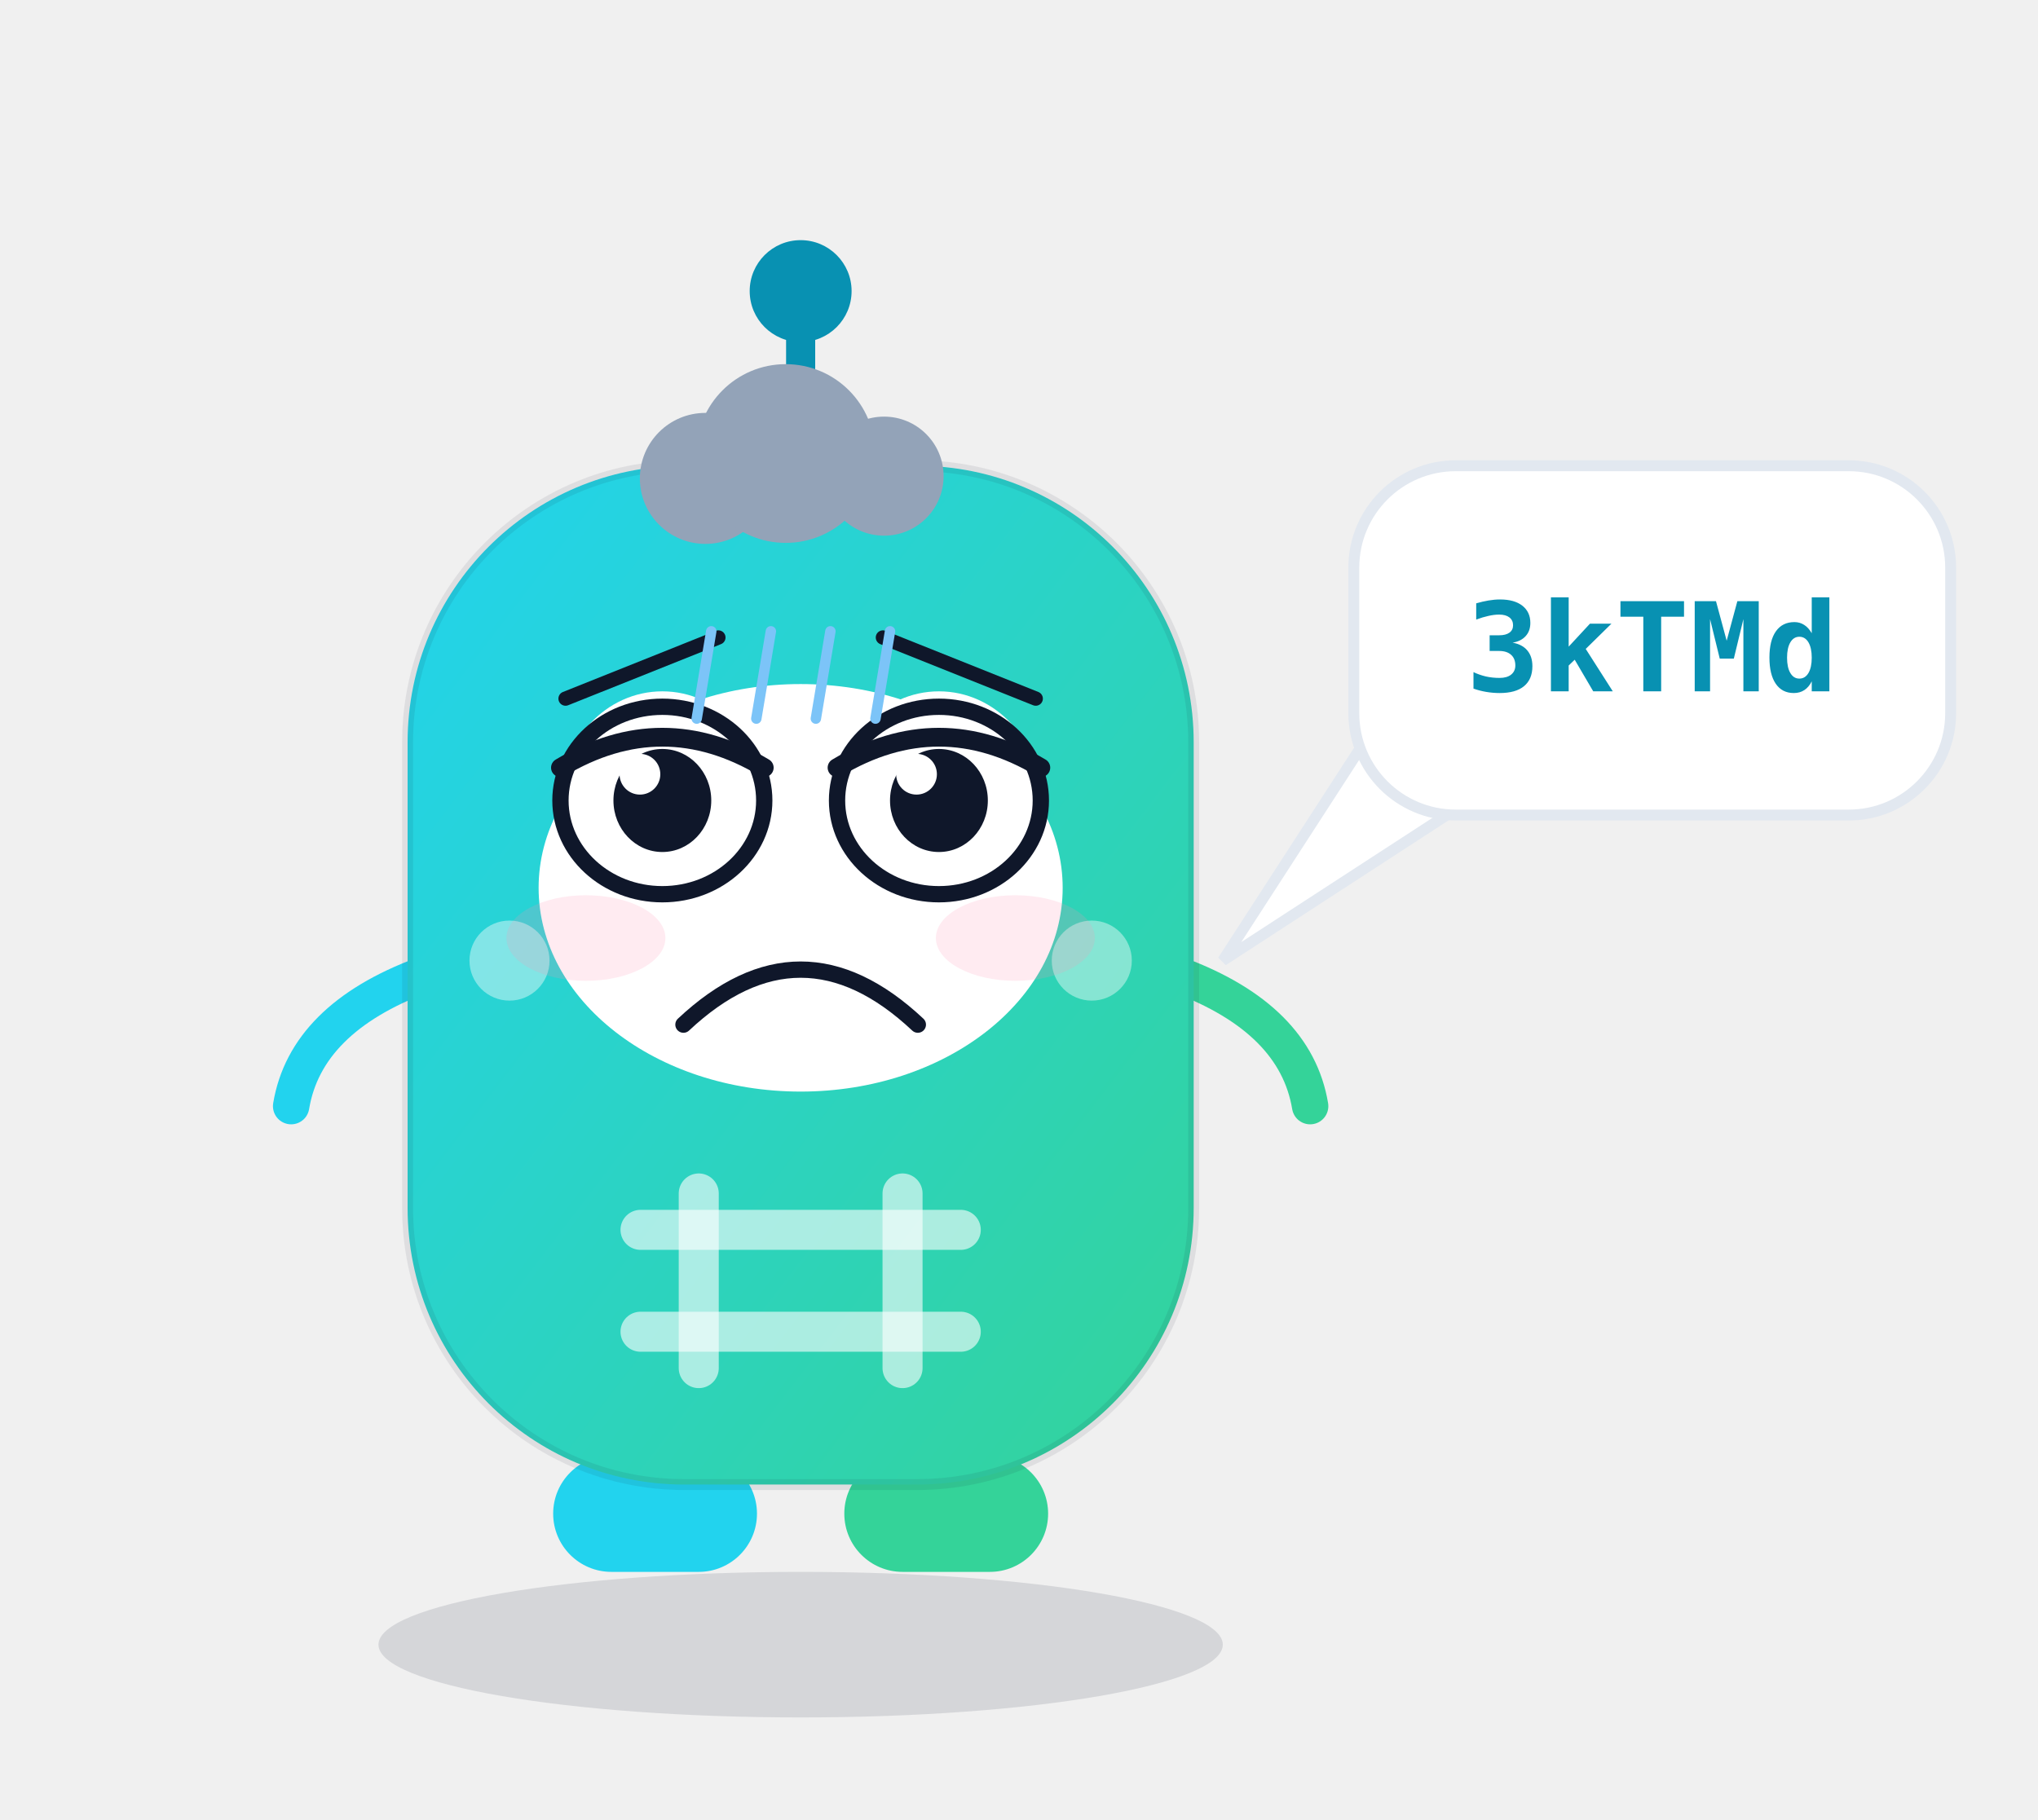
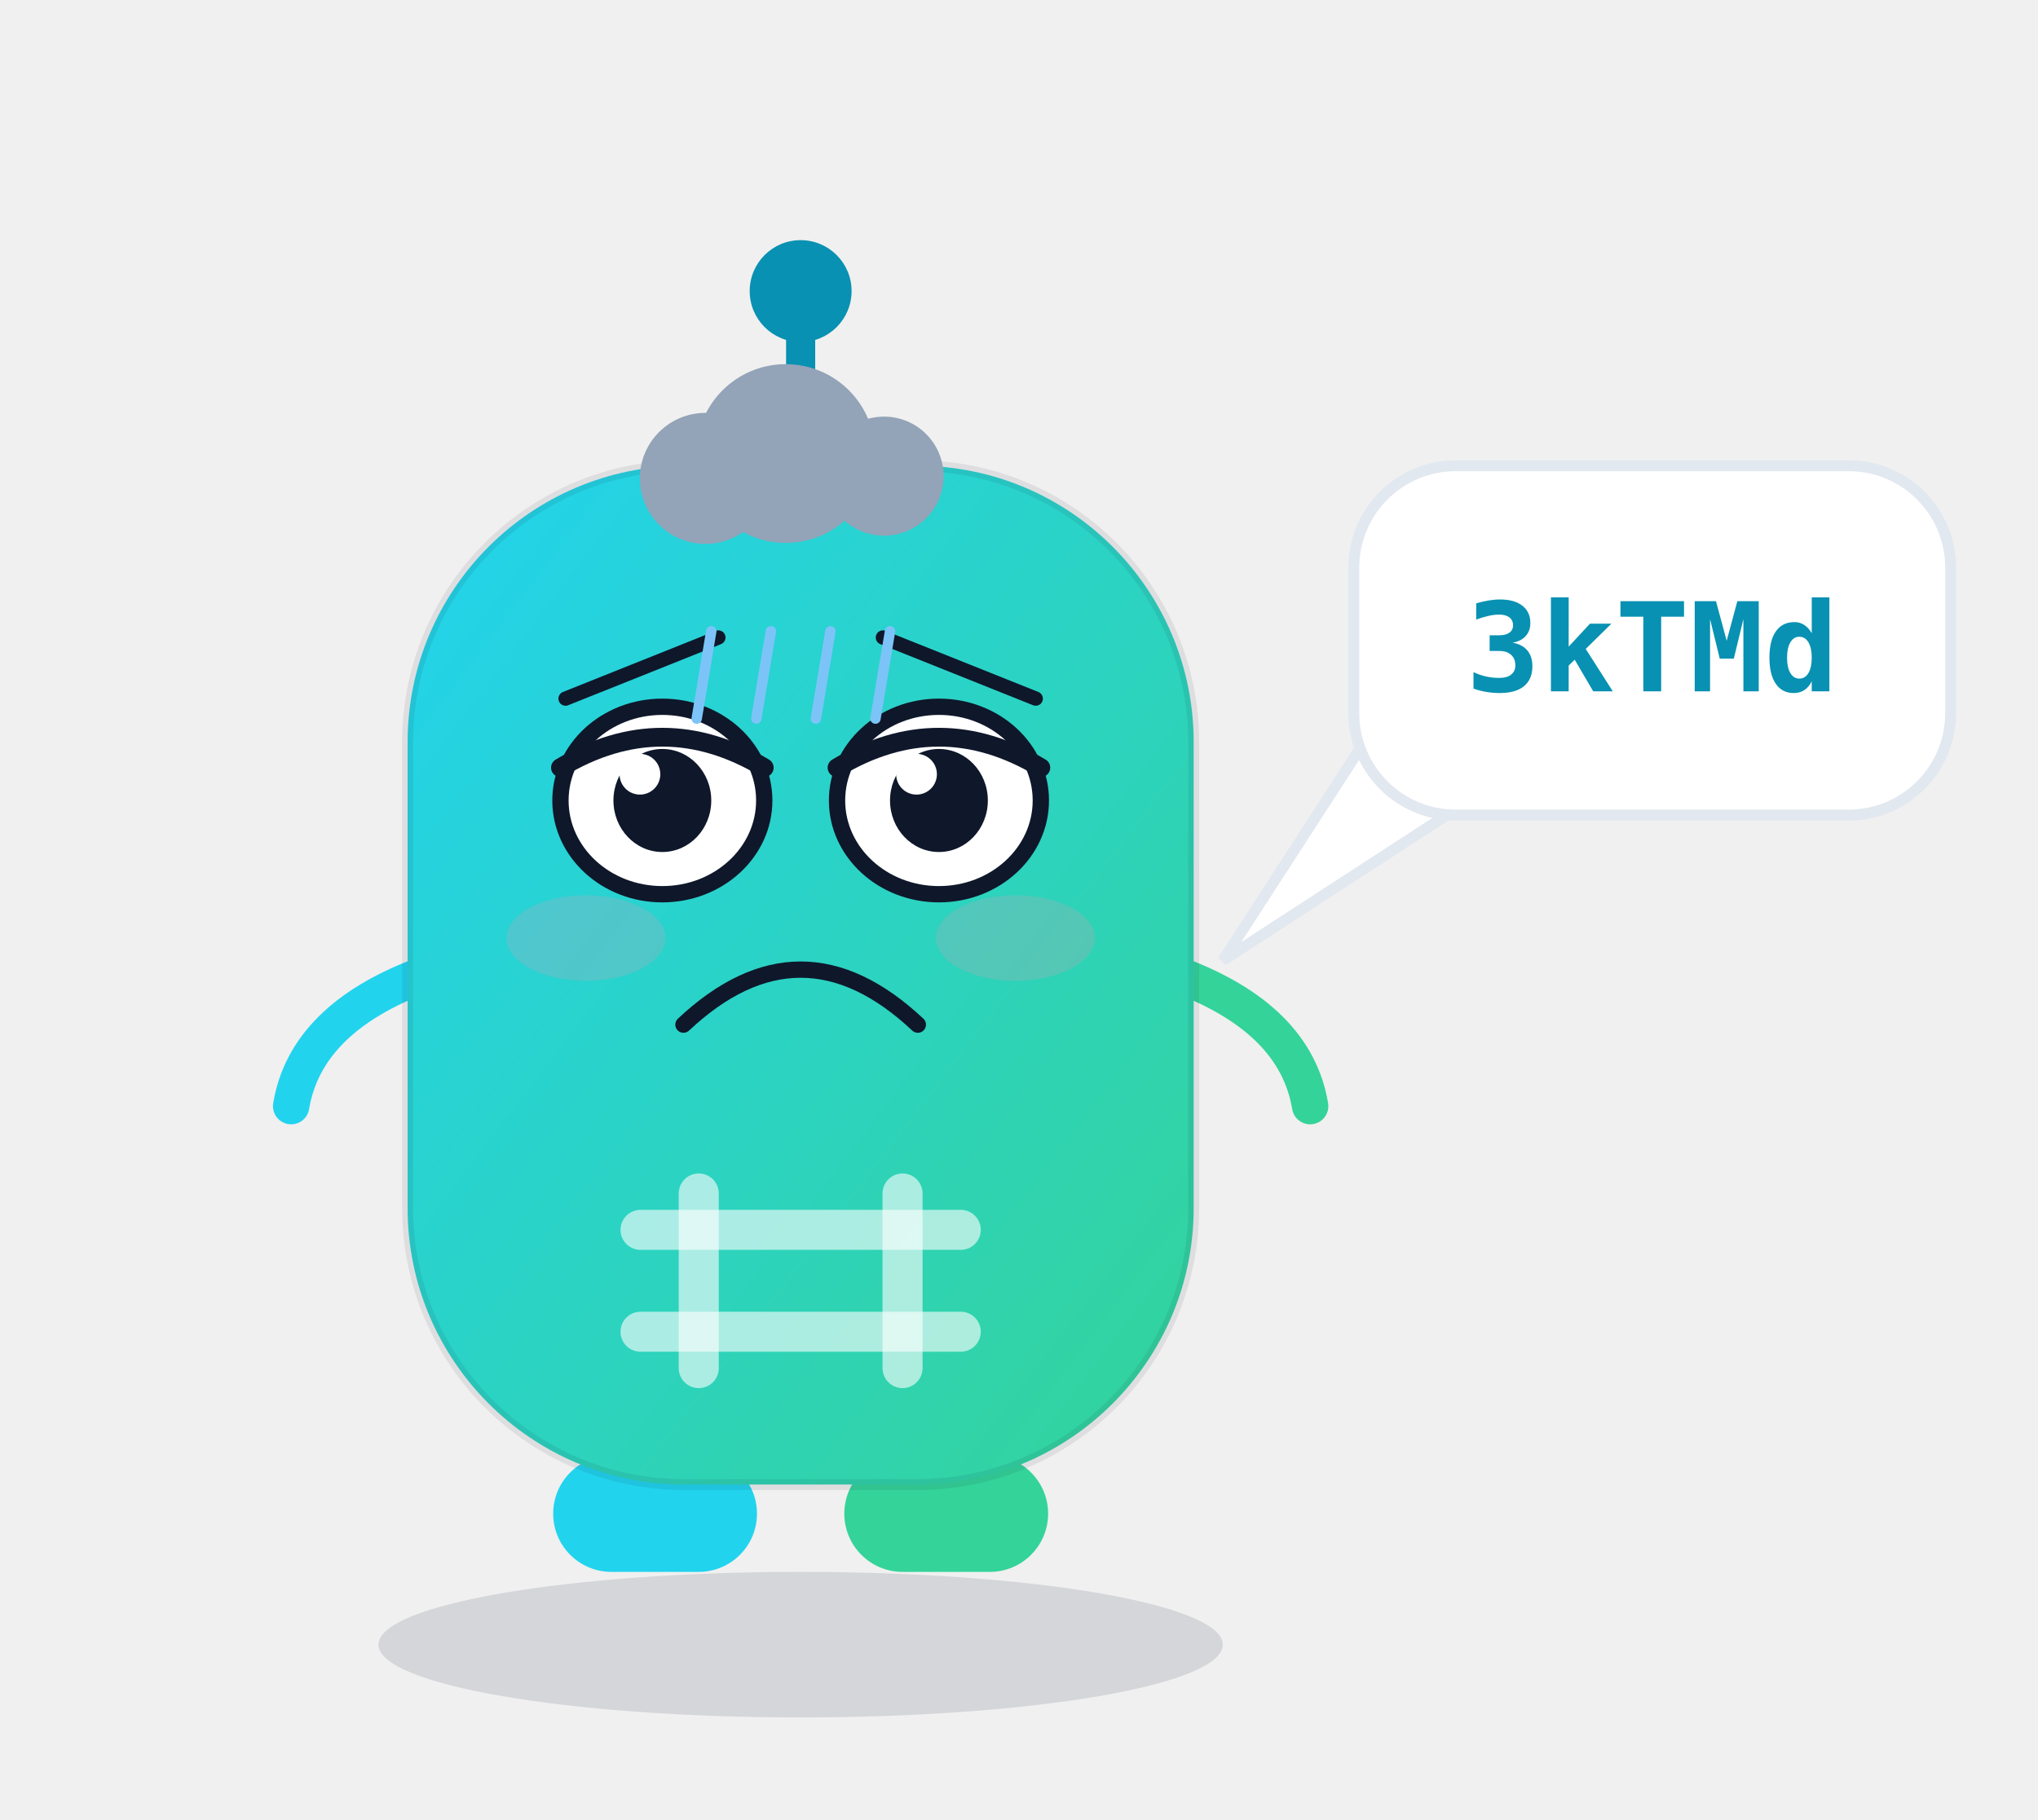
<svg xmlns="http://www.w3.org/2000/svg" viewBox="0 0 280 250" width="280" height="250" role="img" aria-label="哈希迪 Hashy · 沮丧 Depressed">
  <style>
.ex-motion { animation: ex-slump 4.2s ease-in-out infinite; transform-box: fill-box; transform-origin: 50% 50%; }
.ex-anim-tear { animation: ex-tear 1.8s ease-in infinite; transform-box: fill-box; transform-origin: center; }
.ex-anim-sweat { animation: ex-tear 1.5s ease-in infinite; transform-box: fill-box; transform-origin: center; }
.ex-anim-heart { animation: ex-heart 2.2s ease-out infinite; transform-box: fill-box; transform-origin: center; }
.ex-anim-spark { animation: ex-spark 1.9s ease-in-out infinite; transform-box: fill-box; transform-origin: center; }
.ex-anim-rain { animation: ex-rain 1.4s linear infinite; transform-box: fill-box; transform-origin: center; }
.ex-anim-confetti { animation: ex-confetti 2.4s linear infinite; transform-box: fill-box; transform-origin: center; }
.ex-anim-pulse { animation: ex-pulse 1.6s ease-in-out infinite; transform-box: fill-box; transform-origin: center; }
.ex-anim-knock { animation: ex-knock 0.55s ease-in-out infinite; transform-box: fill-box; transform-origin: center; }
.ex-anim-knockline { animation: ex-knockline 0.55s ease-out infinite; transform-box: fill-box; transform-origin: center; }
.ex-anim-palm { animation: ex-palm 0.9s ease-in-out infinite; transform-box: fill-box; transform-origin: center; }
.ex-anim-steam { animation: ex-steam 1.8s ease-out infinite; transform-box: fill-box; transform-origin: center; }
.ex-anim-shock { animation: ex-shock 0.5s ease-in-out infinite; transform-box: fill-box; transform-origin: center; }
.ex-anim-please { animation: ex-please 1.4s ease-in-out infinite; transform-box: fill-box; transform-origin: center; }
.ex-anim-drift { animation: ex-drift 4.5s ease-in-out infinite; transform-box: fill-box; transform-origin: center; }
@keyframes ex-slump { 0%,100% { transform: translateY(0); } 50% { transform: translateY(4.48px); } }
@keyframes ex-tear { 0% { transform: translateY(0); opacity: 0; } 18% { opacity: 1; } 100% { transform: translateY(15.4px); opacity: 0; } }
@keyframes ex-heart { 0% { transform: translateY(0) scale(.65); opacity: 0; } 20% { opacity: 1; } 100% { transform: translateY(-25.2px) scale(1.15); opacity: 0; } }
@keyframes ex-spark { 0%,100% { transform: scale(.6) rotate(0deg); opacity: .3; } 50% { transform: scale(1.15) rotate(25deg); opacity: 1; } }
@keyframes ex-rain { 0% { transform: translateY(0); opacity: 0; } 20% { opacity: 1; } 100% { transform: translateY(16.8px); opacity: 0; } }
@keyframes ex-confetti { 0% { transform: translateY(-4.9px) rotate(0deg); opacity: 1; } 100% { transform: translateY(22.4px) rotate(200deg); opacity: 0; } }
@keyframes ex-pulse { 0%,100% { transform: scale(1); opacity: .35; } 50% { transform: scale(1.18); opacity: .7; } }
@keyframes ex-knock { 0%,100% { transform: translateX(6.3px); } 35% { transform: translateX(0); } }
@keyframes ex-knockline { 0%,100% { transform: scaleX(.6); opacity: .35; } 35% { transform: scaleX(1); opacity: 1; } }
@keyframes ex-palm { 0%,100% { transform: translateY(0) rotate(0deg); } 50% { transform: translateY(-1.68px) rotate(-4deg); } }
@keyframes ex-steam { 0% { transform: translateY(0); opacity: .7; } 100% { transform: translateY(-12.6px); opacity: 0; } }
@keyframes ex-shock { 0%,100% { transform: scaleX(.7); opacity: .4; } 50% { transform: scaleX(1.25); opacity: 1; } }
@keyframes ex-please { 0%,100% { transform: translateY(0); } 50% { transform: translateY(-2.52px); } }
@keyframes ex-drift { 0%,100% { transform: translateY(0); } 50% { transform: translateY(-2.8px); } }
@media (prefers-reduced-motion: reduce) {
  .ex-motion, [class*="ex-anim-"] { animation: none !important; }
}
</style>
  <g class="ex-motion ex-depressed">
    <g class="ex-base">
      <defs>
        <style>text { font-family: ui-monospace, SFMono-Regular, Menlo, Consolas, "DejaVu Sans Mono", "PingFang SC", "Microsoft YaHei", monospace; }
      .m-shadow { fill: rgba(15,23,42,.12); }
      .m-accent { color: #0891b2; }
      .m-panel  { fill: #ffffff; stroke: #e2e8f0; stroke-width: 1.5; }
      .m-cheek  { fill: rgba(255,255,255,.42); }
      .m-ink    { stroke: rgba(15,23,42,.78); }
      .m-id     { fill: #0891b2; }

      @media (prefers-color-scheme: dark) {
        .m-shadow { fill: rgba(0,0,0,.45); }
        .m-accent { color: #22d3ee; }
        .m-panel  { fill: #0f172a; stroke: #1e293b; }
        .m-cheek  { fill: rgba(255,255,255,.32); }
        .m-ink    { stroke: rgba(15,23,42,.82); }
        .m-id     { fill: #22d3ee; }
      }</style>
        <linearGradient id="bodyGrad" x1="0" y1="0" x2="1" y2="1">
          <stop offset="0" stop-color="#22d3ee" />
          <stop offset="1" stop-color="#34d399" />
        </linearGradient>
      </defs>
      <ellipse class="m-shadow" cx="110" cy="226" rx="58" ry="10" />
      <g class="m-accent" stroke="currentColor" fill="currentColor">
        <line x1="110" y1="66" x2="110" y2="46" stroke-width="4" stroke-linecap="round" />
        <circle cx="110" cy="40" r="7" stroke="none" />
      </g>
      <rect x="76" y="200" width="28" height="16" rx="8" fill="#22d3ee" />
      <rect x="116" y="200" width="28" height="16" rx="8" fill="#34d399" />
      <path d="M58 134 Q42 140 40 152" fill="none" stroke="#22d3ee" stroke-width="5" stroke-linecap="round" />
      <path d="M162 134 Q178 140 180 152" fill="none" stroke="#34d399" stroke-width="5" stroke-linecap="round" />
      <rect x="56" y="64" width="108" height="140" rx="38" fill="url(#bodyGrad)" stroke="rgba(15,23,42,.08)" stroke-width="1.5" />
-       <ellipse cx="91" cy="110" rx="14" ry="15" fill="#ffffff" />
-       <ellipse cx="129" cy="110" rx="14" ry="15" fill="#ffffff" />
-       <circle cx="93" cy="113" r="7" fill="#0f172a" />
-       <circle cx="131" cy="113" r="7" fill="#0f172a" />
-       <circle cx="90" cy="109" r="2.6" fill="#ffffff" />
-       <circle cx="128" cy="109" r="2.6" fill="#ffffff" />
-       <circle class="m-cheek" cx="70" cy="132" r="5.5" />
-       <circle class="m-cheek" cx="150" cy="132" r="5.5" />
-       <path class="m-ink" d="M95 136 Q110 149 125 136" fill="none" stroke-width="3.5" stroke-linecap="round" />
      <g stroke="rgba(255,255,255,.6)" stroke-width="5.5" stroke-linecap="round">
        <line x1="96" y1="164" x2="96" y2="188" />
        <line x1="124" y1="164" x2="124" y2="188" />
        <line x1="88" y1="169" x2="132" y2="169" />
        <line x1="88" y1="183" x2="132" y2="183" />
      </g>
      <path class="m-panel" d="M190 98 L168 132 L208 106 Z" />
      <rect class="m-panel" x="186" y="64" width="82" height="48" rx="14" />
      <text class="m-id" x="227" y="95" text-anchor="middle" font-size="17" font-weight="600">3kTMd</text>
    </g>
    <g class="ex-face">
-       <ellipse cx="110" cy="122" rx="36" ry="28" fill="#FFFFFF" />
      <path d="M 77.7,96 L 98.7,87.6" stroke="#0F172A" stroke-width="1.96" stroke-linecap="round" />
      <path d="M 142.3,96 L 121.3,87.6" stroke="#0F172A" stroke-width="1.96" stroke-linecap="round" />
      <ellipse cx="91" cy="110" rx="14" ry="12.88" fill="#FFFFFF" stroke="#0F172A" stroke-width="2.24" />
      <ellipse cx="91" cy="110" rx="6.72" ry="7.08" fill="#0F172A" />
      <circle cx="87.92" cy="106.39" r="2.8" fill="#FFFFFF" />
      <path d="M 77,105.49 Q 91,97.12 105,105.49" fill="none" stroke="#0F172A" stroke-width="2.58" stroke-linecap="round" />
      <ellipse cx="129" cy="110" rx="14" ry="12.88" fill="#FFFFFF" stroke="#0F172A" stroke-width="2.24" />
      <ellipse cx="129" cy="110" rx="6.72" ry="7.08" fill="#0F172A" />
      <circle cx="125.92" cy="106.39" r="2.8" fill="#FFFFFF" />
      <path d="M 115,105.49 Q 129,97.12 143,105.49" fill="none" stroke="#0F172A" stroke-width="2.58" stroke-linecap="round" />
      <path d="M 93.9,140.8 Q 110,125.68 126.1,140.8" fill="none" stroke="#0F172A" stroke-width="2.24" stroke-linecap="round" />
      <ellipse cx="80.5" cy="128.9" rx="10.92" ry="5.88" fill="#FF8FB3" opacity="0.18" />
      <ellipse cx="139.5" cy="128.9" rx="10.92" ry="5.88" fill="#FF8FB3" opacity="0.18" />
      <g class="ex-anim-drift">
        <circle cx="96.91" cy="65.74" r="9" fill="#93A3B8" />
        <circle cx="107.95" cy="62.32" r="12.28" fill="#93A3B8" />
        <circle cx="121.46" cy="65.43" r="8.18" fill="#93A3B8" />
        <rect x="91.59" y="64.18" width="36.83" height="6.53" rx="3.27" fill="#93A3B8" />
      </g>
      <g transform="translate(97.72 86.75)">
        <path class="ex-anim-rain" style="animation-delay:0.0s" d="M 0 0 L -2 12" stroke="#7CC4F8" stroke-width="1.43" stroke-linecap="round" />
      </g>
      <g transform="translate(105.91 86.75)">
        <path class="ex-anim-rain" style="animation-delay:0.22s" d="M 0 0 L -2 12" stroke="#7CC4F8" stroke-width="1.43" stroke-linecap="round" />
      </g>
      <g transform="translate(114.09 86.75)">
        <path class="ex-anim-rain" style="animation-delay:0.44s" d="M 0 0 L -2 12" stroke="#7CC4F8" stroke-width="1.43" stroke-linecap="round" />
      </g>
      <g transform="translate(122.28 86.75)">
        <path class="ex-anim-rain" style="animation-delay:0.66s" d="M 0 0 L -2 12" stroke="#7CC4F8" stroke-width="1.43" stroke-linecap="round" />
      </g>
    </g>
  </g>
</svg>
